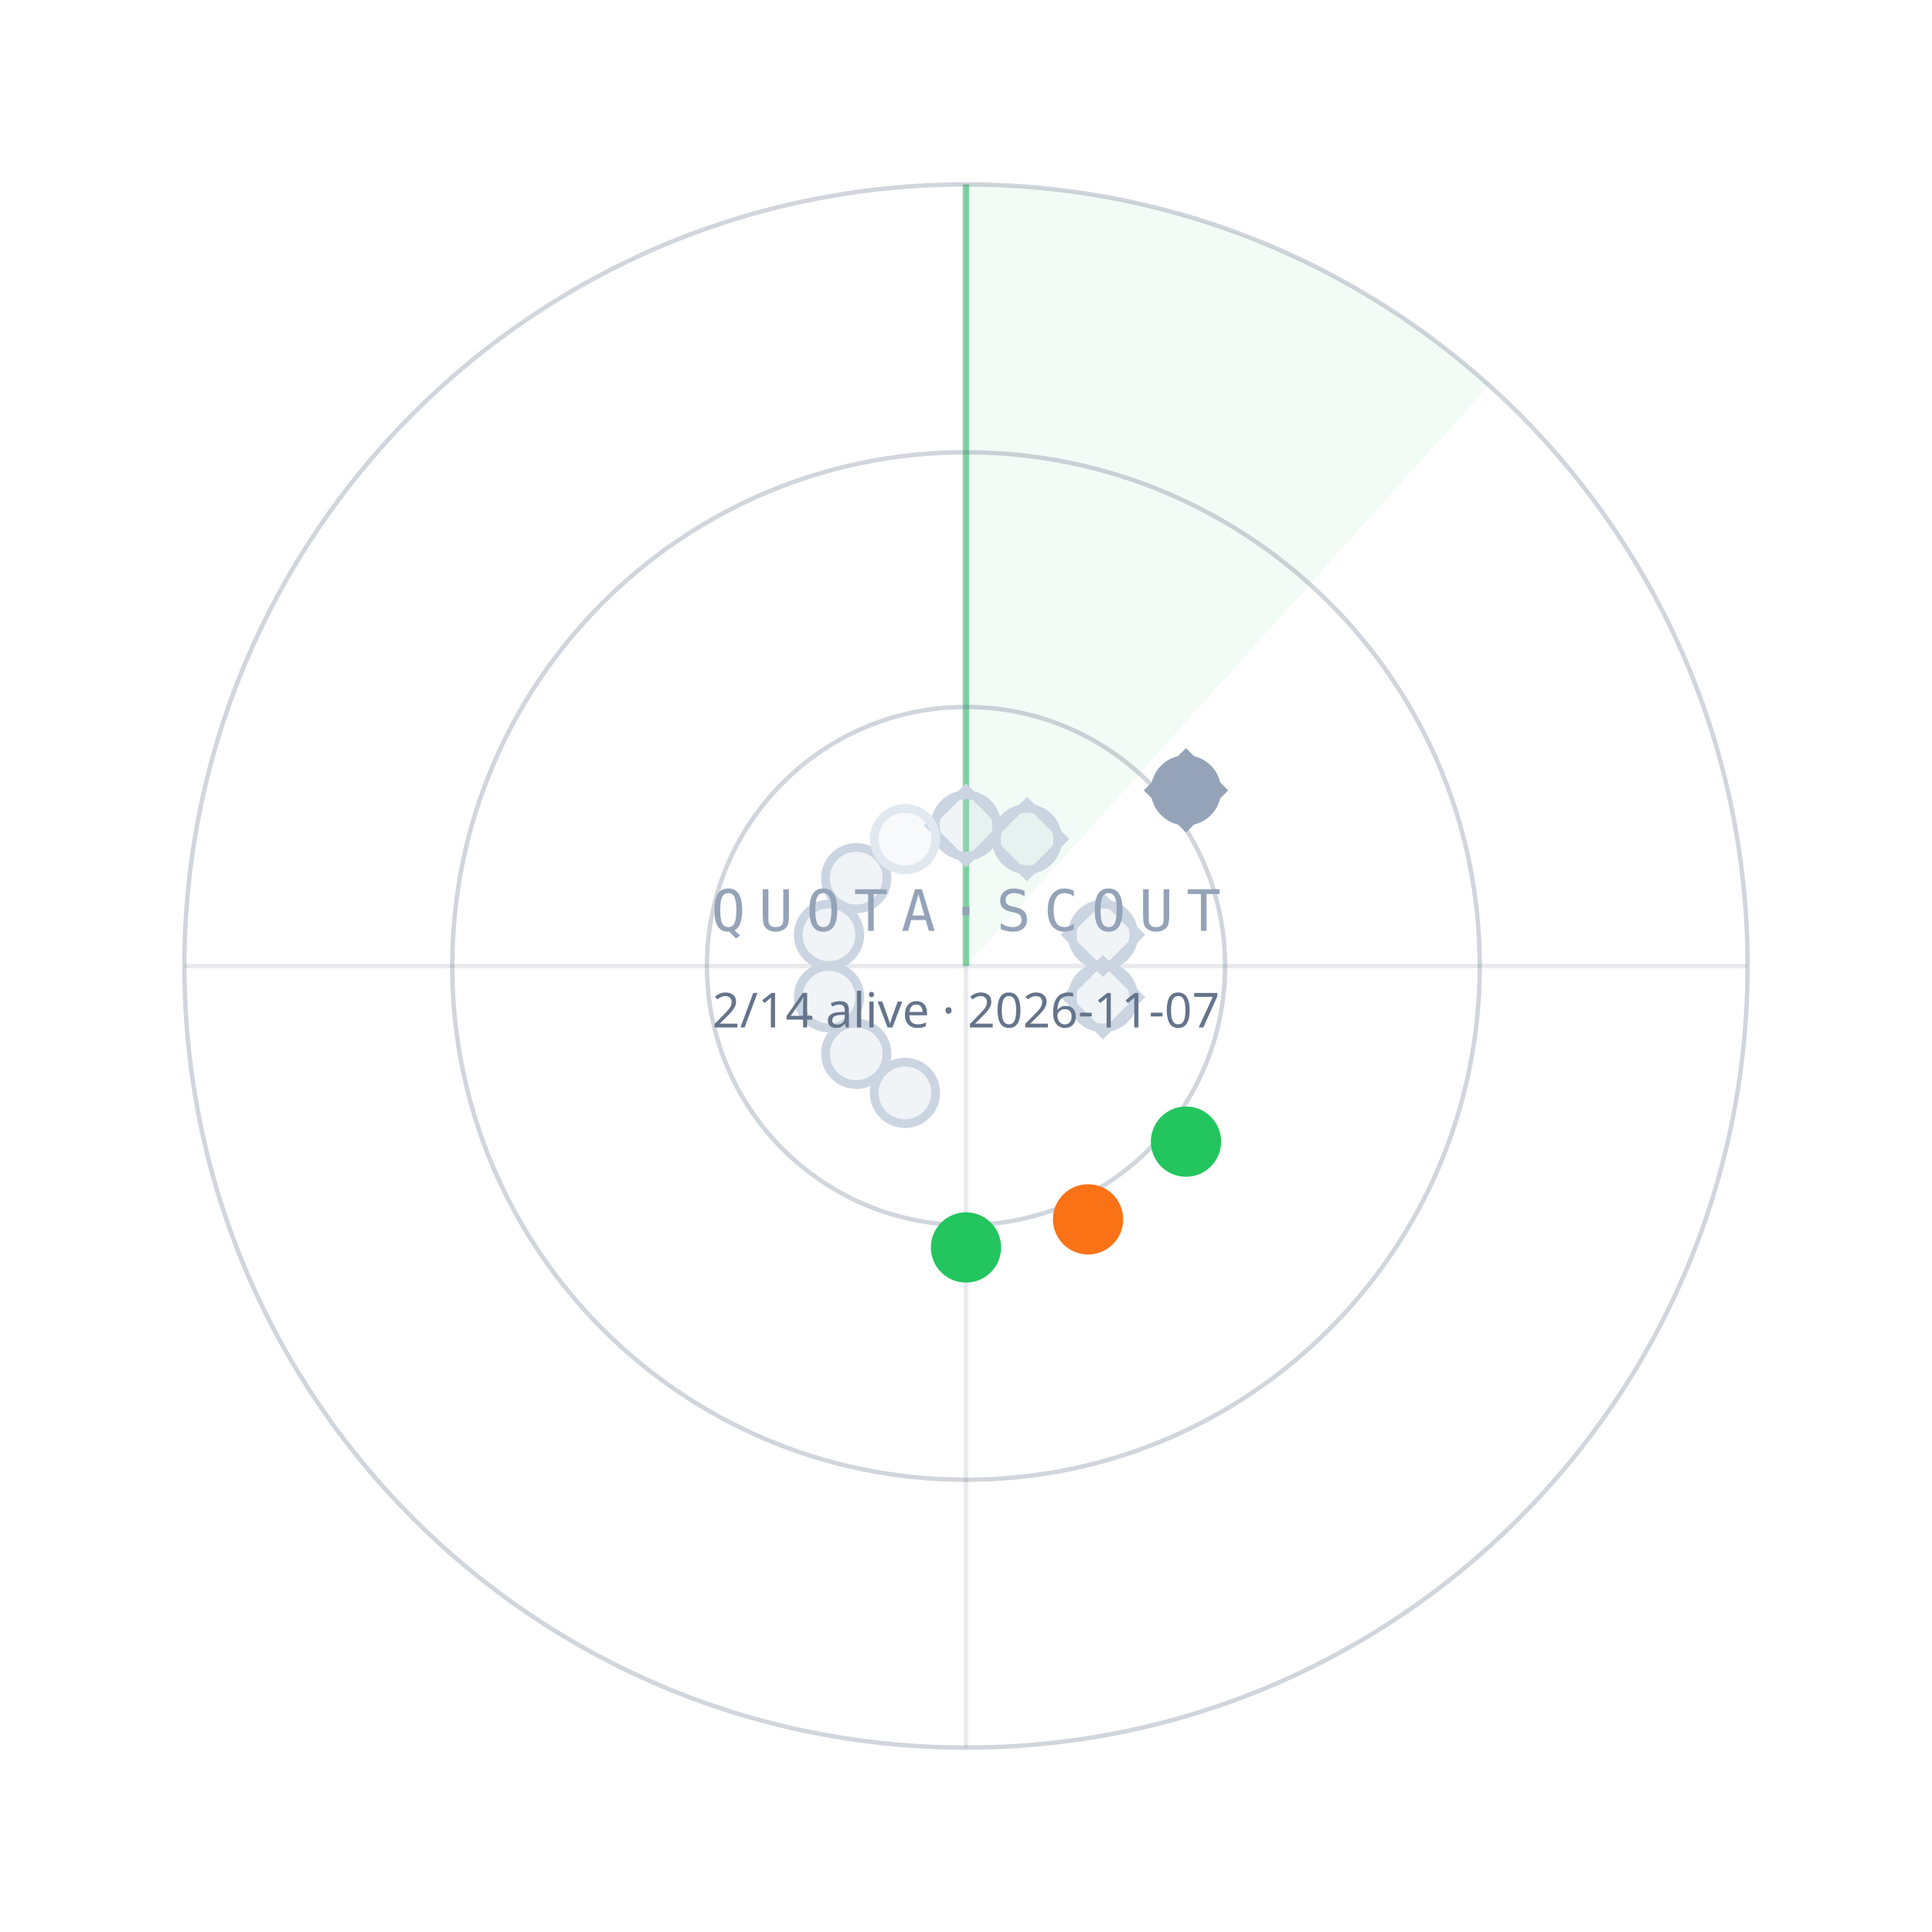
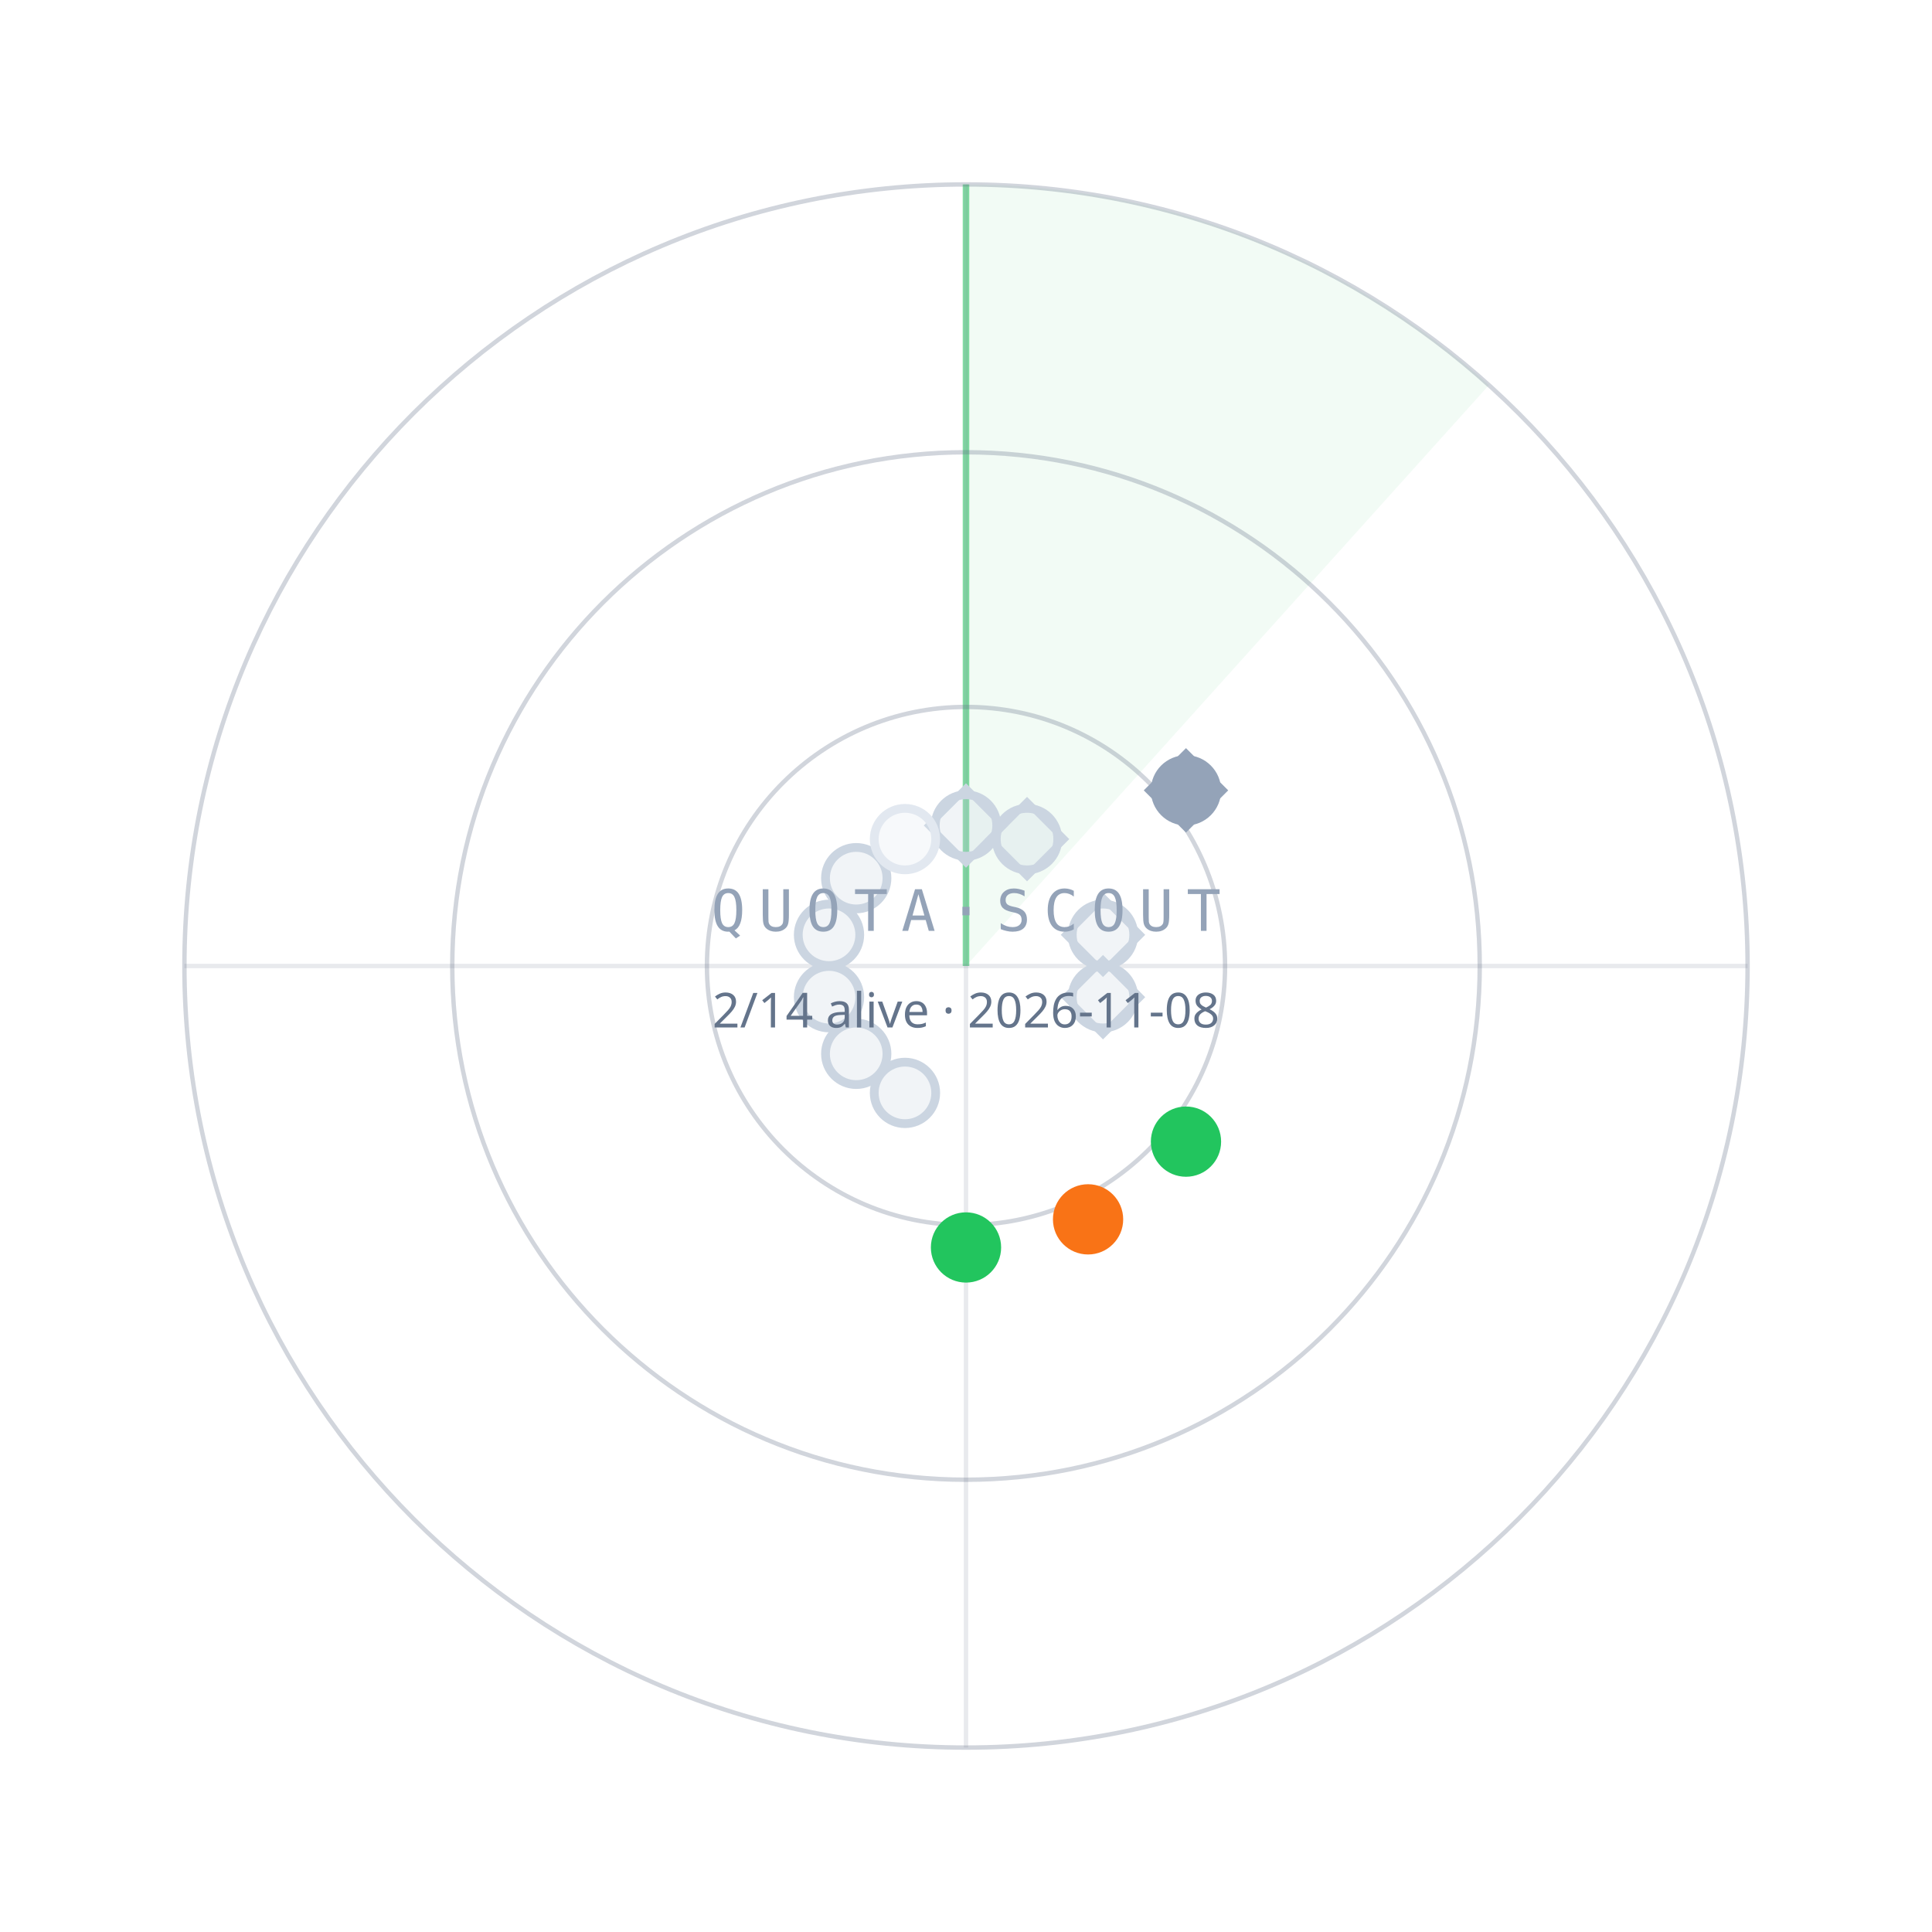
<svg xmlns="http://www.w3.org/2000/svg" width="440" height="440" viewBox="0 0 440 440">
  <path d="M220.0,220.0 L220.0,42.0 A178,178 0 0 1 339.1,87.7 Z" fill="#22C55E" fill-opacity="0.06" />
  <line x1="220.0" y1="220.0" x2="220.0" y2="42.0" stroke="#22C55E" stroke-opacity="0.55" stroke-width="1.5" />
  <circle cx="220.0" cy="220.0" r="59" fill="none" stroke="#64748B" stroke-opacity="0.30" />
  <circle cx="220.0" cy="220.0" r="117" fill="none" stroke="#64748B" stroke-opacity="0.30" />
  <circle cx="220.0" cy="220.0" r="178" fill="none" stroke="#64748B" stroke-opacity="0.30" />
  <line x1="42.0" y1="220.0" x2="398.0" y2="220.0" stroke="#64748B" stroke-opacity="0.15" />
  <line x1="220.0" y1="42.0" x2="220.0" y2="398.0" stroke="#64748B" stroke-opacity="0.15" />
  <circle cx="220.0" cy="188.0" r="7" fill="#CBD5E1" fill-opacity="0.25" stroke="#CBD5E1" stroke-width="2" />
  <rect x="-6" y="-6" width="12" height="12" transform="translate(220.0,188.0) rotate(45)" fill="none" stroke="#CBD5E1" stroke-width="1.6" />
  <circle cx="233.9" cy="191.1" r="7" fill="#CBD5E1" fill-opacity="0.25" stroke="#CBD5E1" stroke-width="2" />
  <rect x="-6" y="-6" width="12" height="12" transform="translate(233.9,191.1) rotate(45)" fill="none" stroke="#CBD5E1" stroke-width="1.6" />
  <circle cx="270.1" cy="180.0" r="7" fill="#94A3B8" fill-opacity="1" stroke="#94A3B8" stroke-width="2" />
  <rect x="-6" y="-6" width="12" height="12" transform="translate(270.1,180.0) rotate(45)" fill="none" stroke="#94A3B8" stroke-width="1.6" />
  <circle cx="251.2" cy="212.9" r="7" fill="#CBD5E1" fill-opacity="0.25" stroke="#CBD5E1" stroke-width="2" />
  <rect x="-6" y="-6" width="12" height="12" transform="translate(251.2,212.9) rotate(45)" fill="none" stroke="#CBD5E1" stroke-width="1.6" />
  <circle cx="251.2" cy="227.1" r="7" fill="#CBD5E1" fill-opacity="0.25" stroke="#CBD5E1" stroke-width="2" />
  <rect x="-6" y="-6" width="12" height="12" transform="translate(251.2,227.1) rotate(45)" fill="none" stroke="#CBD5E1" stroke-width="1.6" />
  <circle cx="270.1" cy="260.0" r="7" fill="#22C55E" fill-opacity="1" stroke="#22C55E" stroke-width="2" />
  <circle cx="247.8" cy="277.7" r="7" fill="#F97316" fill-opacity="1" stroke="#F97316" stroke-width="2" />
  <circle cx="220.0" cy="284.1" r="7" fill="#22C55E" fill-opacity="1" stroke="#22C55E" stroke-width="2" />
  <circle cx="206.1" cy="248.9" r="7" fill="#CBD5E1" fill-opacity="0.25" stroke="#CBD5E1" stroke-width="2" />
  <circle cx="195.0" cy="240.0" r="7" fill="#CBD5E1" fill-opacity="0.25" stroke="#CBD5E1" stroke-width="2" />
  <circle cx="188.8" cy="227.1" r="7" fill="#CBD5E1" fill-opacity="0.25" stroke="#CBD5E1" stroke-width="2" />
  <circle cx="188.8" cy="212.9" r="7" fill="#CBD5E1" fill-opacity="0.25" stroke="#CBD5E1" stroke-width="2" />
  <circle cx="195.0" cy="200.0" r="7" fill="#CBD5E1" fill-opacity="0.25" stroke="#CBD5E1" stroke-width="2" />
  <circle cx="206.1" cy="191.1" r="7" fill="#E2E8F0" fill-opacity="0.25" stroke="#E2E8F0" stroke-width="2" />
  <text x="220.0" y="212.0" text-anchor="middle" font-family="ui-monospace,Menlo,monospace" font-size="13" letter-spacing="3" fill="#94A3B8">QUOTA·SCOUT</text>
-   <text x="220.0" y="234.0" text-anchor="middle" font-family="sans-serif" font-size="11" fill="#64748B">2/14 alive · 2026-11-07</text>
+   <text x="220.0" y="234.0" text-anchor="middle" font-family="sans-serif" font-size="11" fill="#64748B">2/14 alive · 2026-11-08</text>
</svg>
